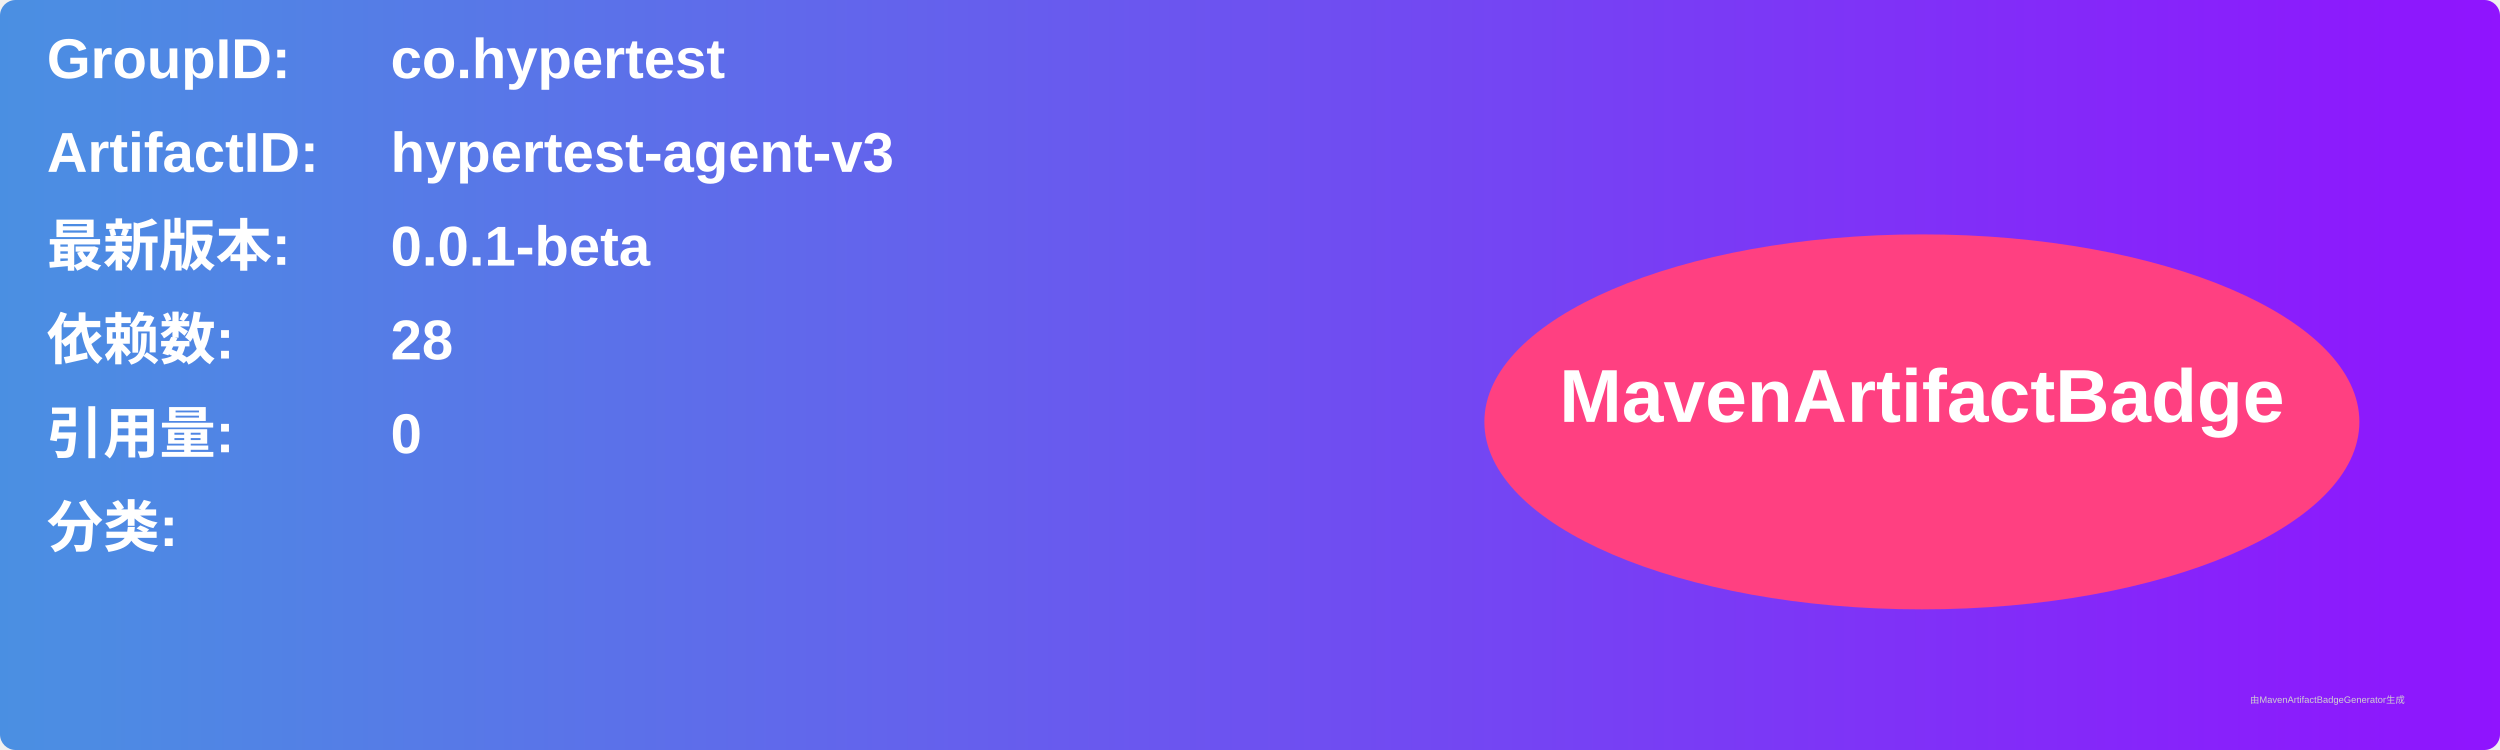
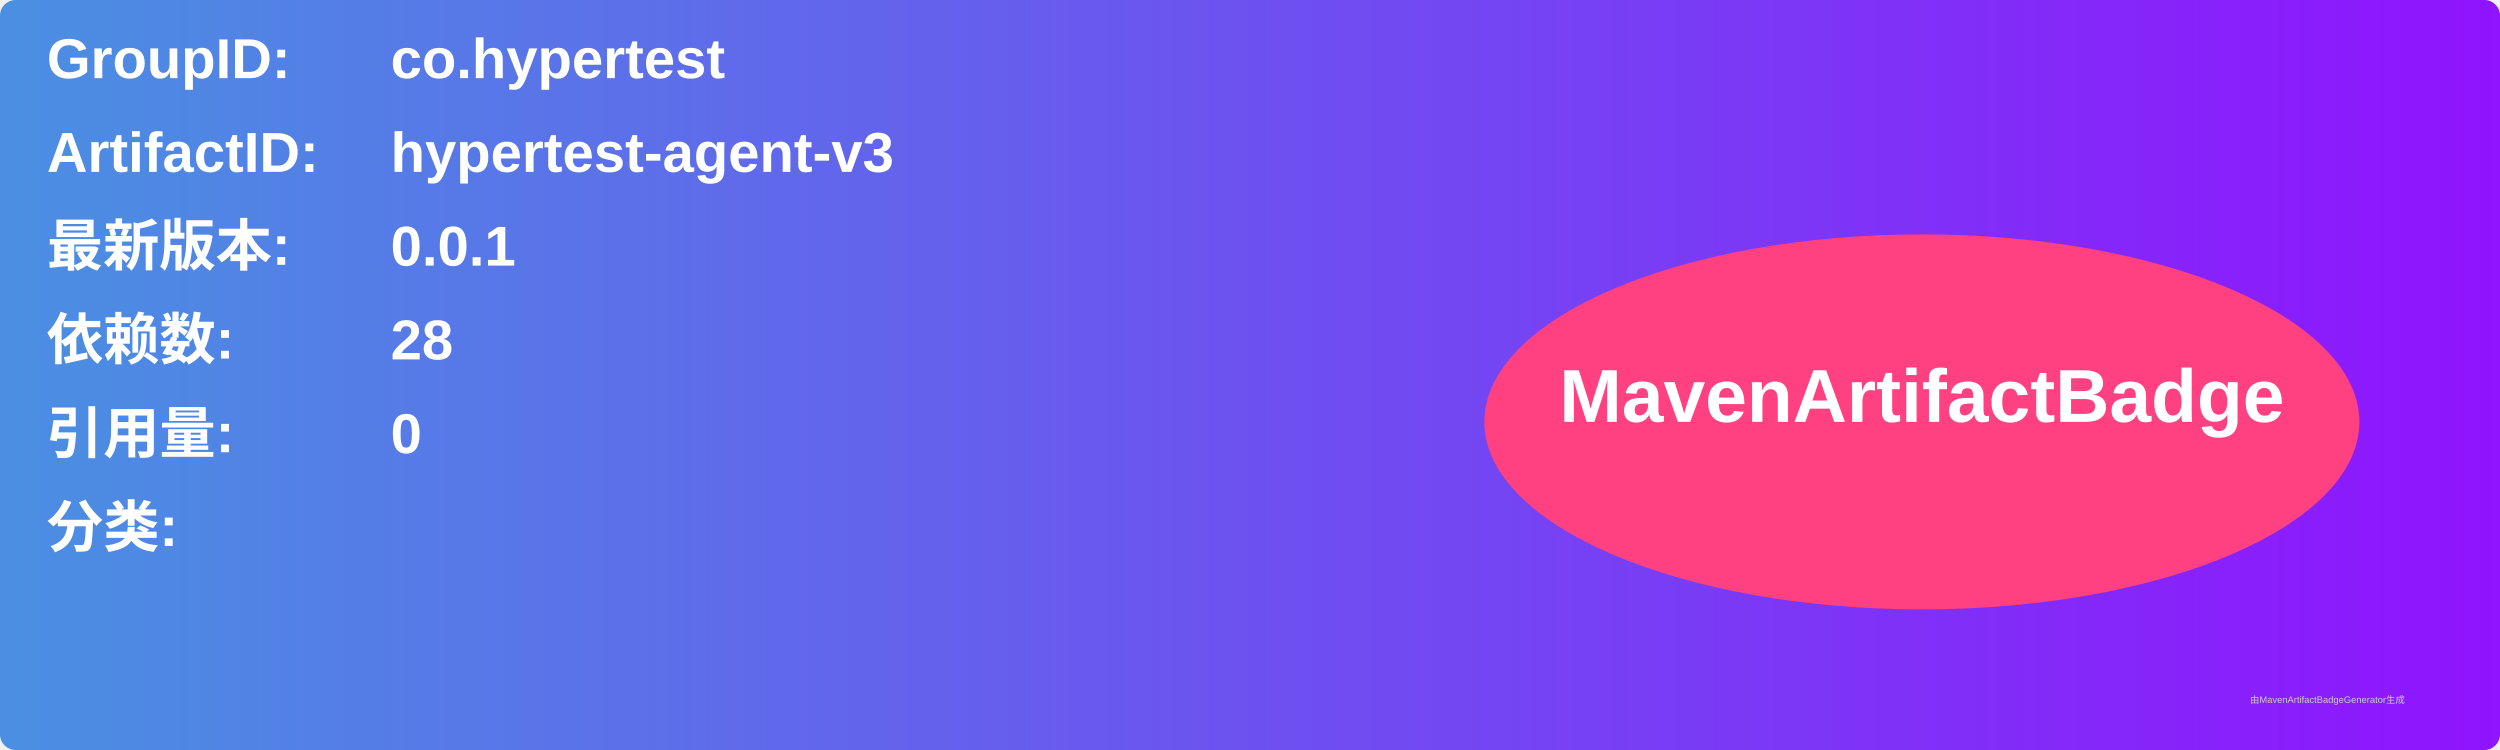
<svg xmlns="http://www.w3.org/2000/svg" width="800" height="240" viewBox="0 0 800 240">
  <linearGradient id="grad" x1="0%" y1="0%" x2="100%" y2="0%">
    <stop offset="0%" stop-color="#4a90e2" />
    <stop offset="100%" stop-color="#9013fe" />
  </linearGradient>
  <rect width="100%" height="100%" rx="5" ry="5" fill="url(#grad)" />
  <g transform="translate(15, 15)">
    <text x="0" y="10" font-family="Arial" font-size="18" fill="white" font-weight="bold" width="260">GroupID:</text>
    <text x="110" y="10" font-family="Arial" font-size="18" fill="white" font-weight="bold" width="460">co.hypertest</text>
    <text x="0" y="40" font-family="Arial" font-size="18" fill="white" font-weight="bold" width="260">ArtifactID:</text>
    <text x="110" y="40" font-family="Arial" font-size="18" fill="white" font-weight="bold" width="460">hypertest-agent-v3</text>
    <text x="0" y="70" font-family="Arial" font-size="18" fill="white" font-weight="bold">最新版本:</text>
    <text x="110" y="70" font-family="Arial" font-size="18" fill="white" font-weight="bold">
-       <tspan font-weight="bold">0.0.1-beta</tspan>
+       <tspan font-weight="bold">0.0.1</tspan>
    </text>
    <text x="0" y="100" font-family="Arial" font-size="18" fill="white" font-weight="bold">依赖数: </text>
    <text x="110" y="100" font-family="Arial" font-size="18" fill="white">
      <tspan font-weight="bold">28</tspan>
    </text>
    <text x="0" y="130" font-family="Arial" font-size="18" fill="white" font-weight="bold">引用量: </text>
    <text x="110" y="130" font-family="Arial" font-size="18" fill="white">
      <tspan font-weight="bold">0</tspan>
    </text>
    <text x="0" y="160" font-family="Arial" font-size="18" fill="white" font-weight="bold">分类:</text>
    <text x="10" y="190" font-family="Arial" font-size="10" fill="white">
      <tspan font-weight="bold" />
    </text>
    <ellipse cx="600" cy="120" rx="140" ry="60" fill="#ff4081" />
    <text x="600" y="120" text-anchor="middle" font-family="Arial" font-size="24" fill="white" font-weight="bold">MavenArtifactBadge</text>
  </g>
  <text x="720" y="225" font-family="Arial" font-size="3" fill="#d0d0d0">由MavenArtifactBadgeGenerator生成</text>
</svg>
